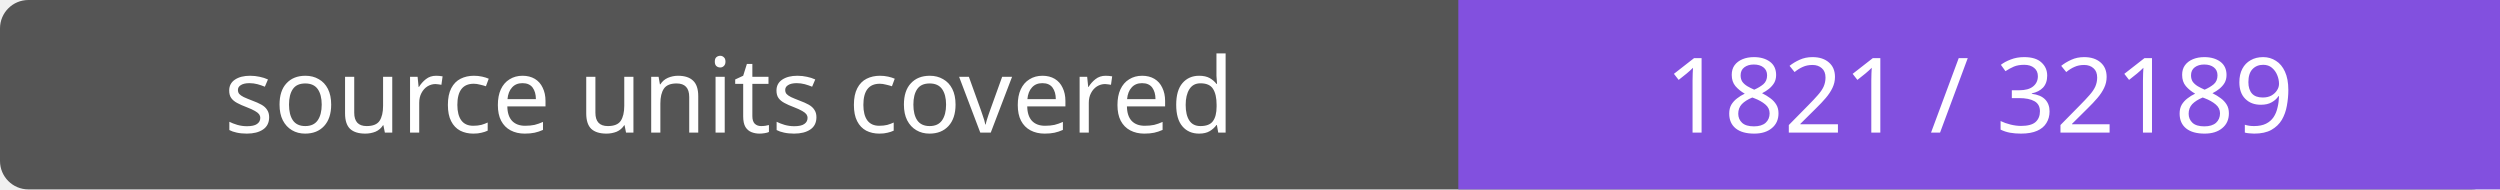
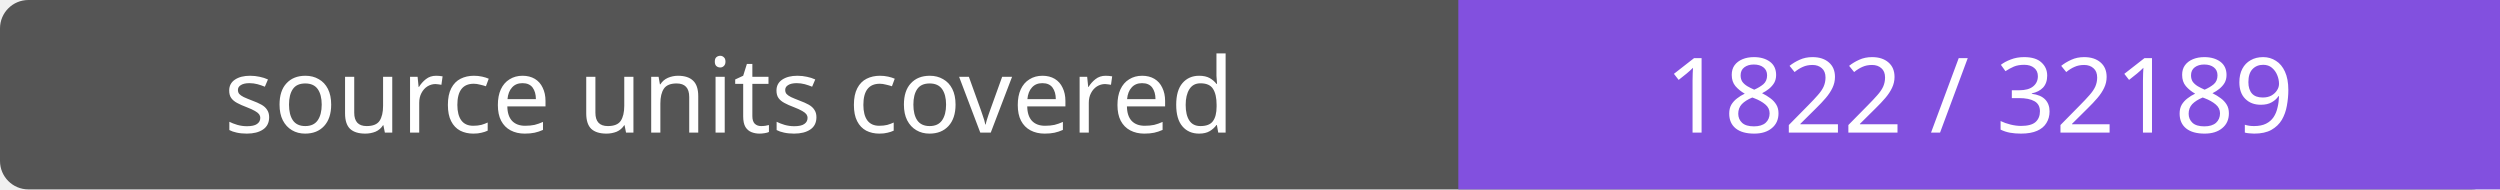
- <svg xmlns="http://www.w3.org/2000/svg" width="264" height="20" role="img" aria-label="source units covered: 1821 / 32189">
+ <svg xmlns="http://www.w3.org/2000/svg" width="264" height="20" role="img" aria-label="source units covered: 1822 / 32189">
  <rect width="264" height="20" rx="3" fill="#555" />
  <path fill="#8250df" d="M154 0h110v20H154z" />
  <g fill="#fff" text-anchor="middle" font-family="Verdana,sans-serif" font-size="11">
    <text x="77.0" y="14">source units covered</text>
-     <text x="209.0" y="14">1821 / 32189</text>
+     <text x="209.0" y="14">1822 / 32189</text>
  </g>
</svg>
